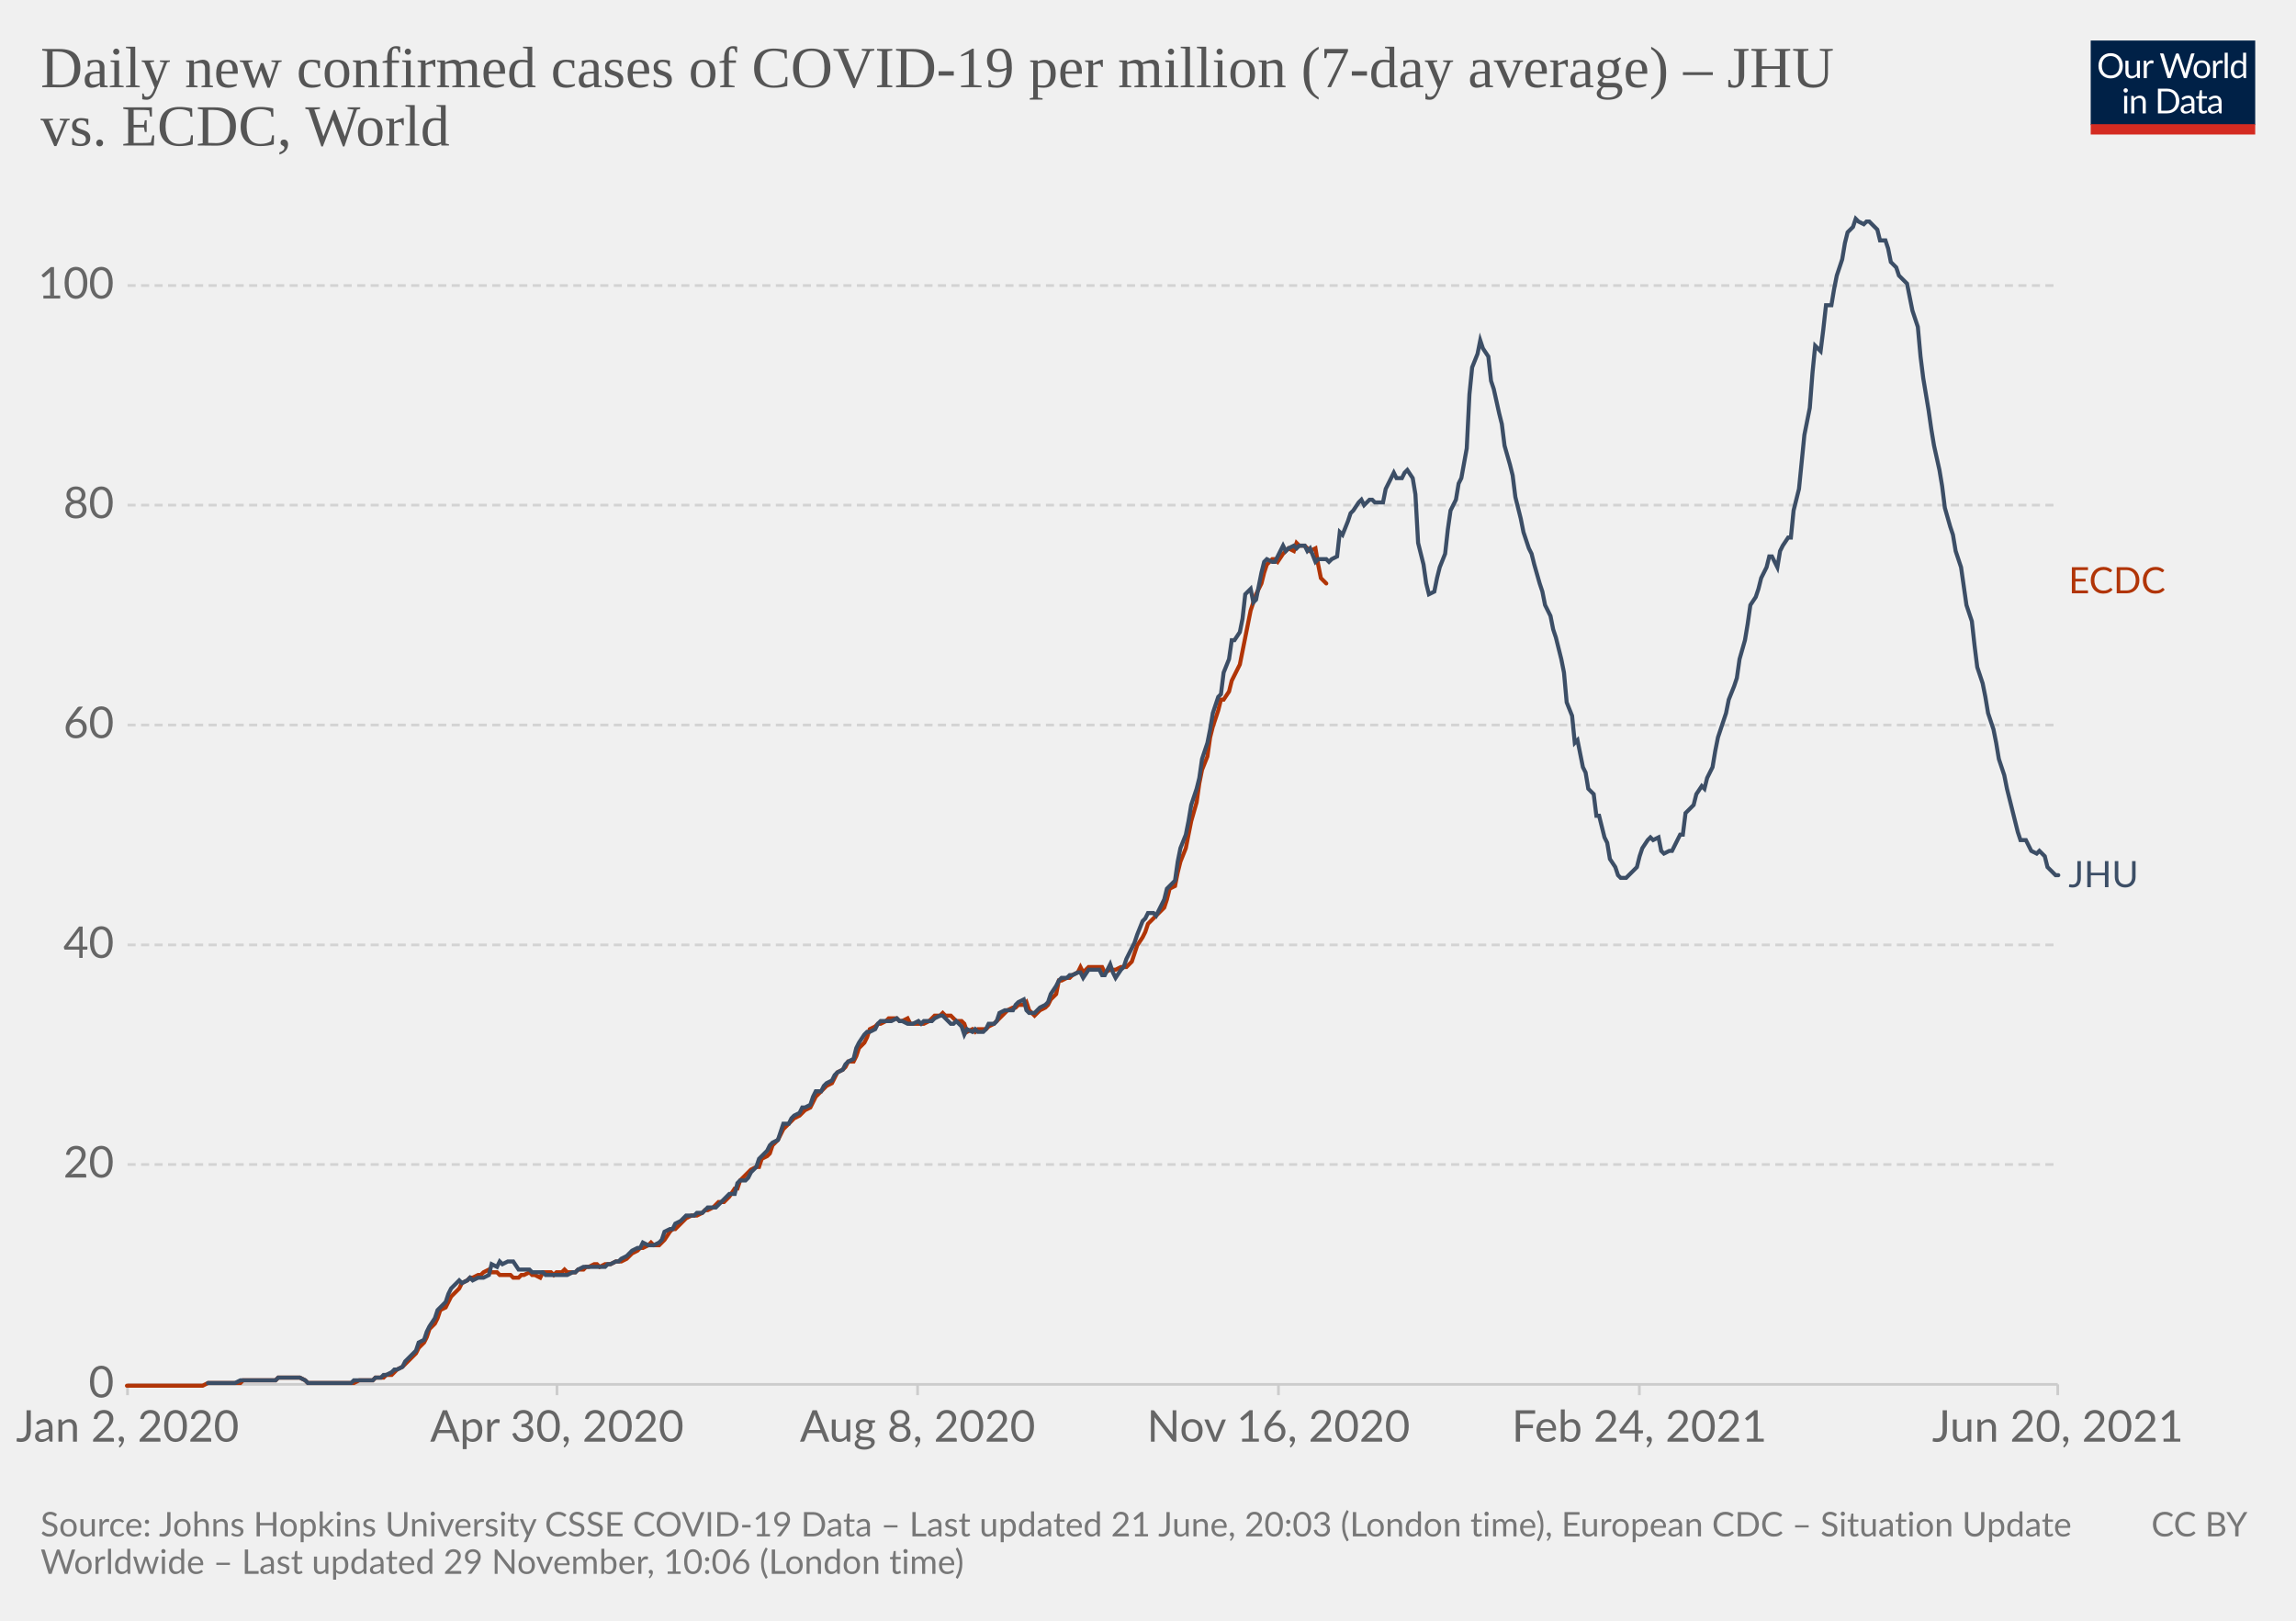
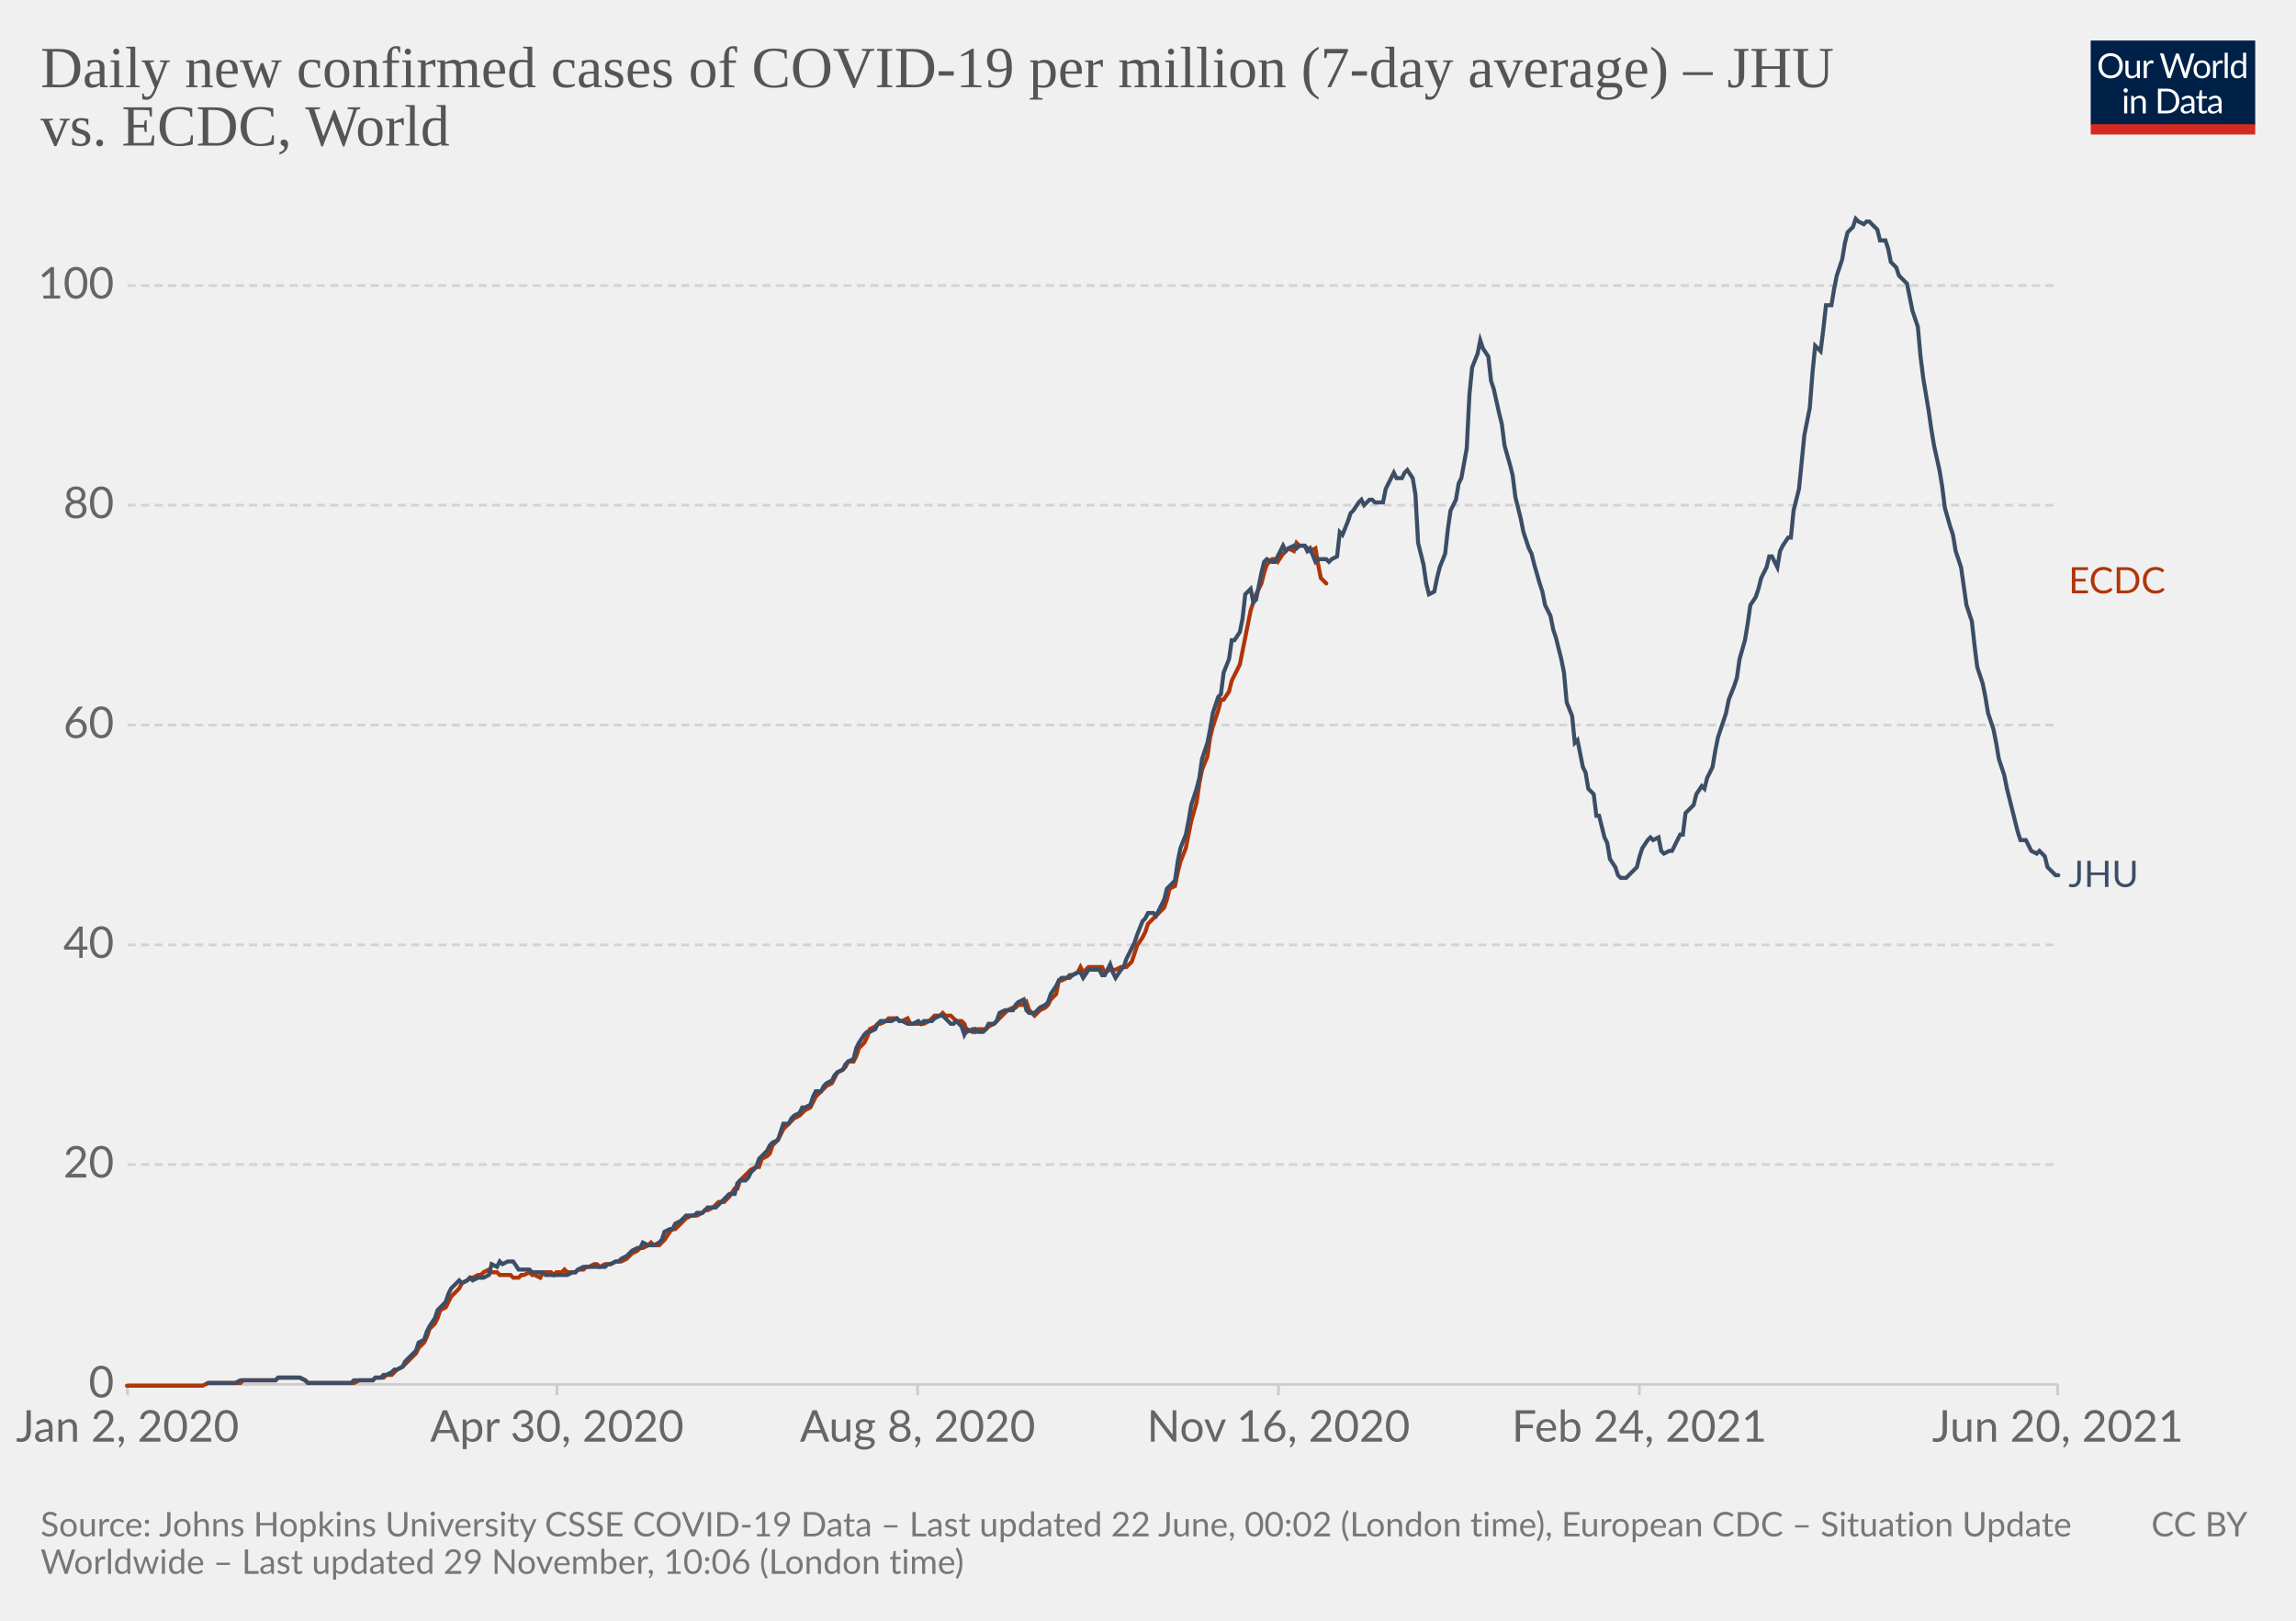
<svg xmlns="http://www.w3.org/2000/svg" version="1.1" style="background-color:#fff;-webkit-font-smoothing:antialiased" width="850" height="600" viewBox="0 0 850 600" font-family="Lato,'Helvetica Neue',Helvetica,Arial,sans-serif" font-size="18" text-rendering="optimizeLegibility">
  <g class="HeaderView">
    <g transform="matrix(.29 0 0 .29 774 15)">
      <svg className="owidLog" width="210" height="120" viewBox="0 0 210 120" fill="none">
        <g clip-path="url(#clip0)">
          <path d="M0 0h210v107.89H0V0z" fill="#002147" />
          <path d="M40.98 32.25c0 2.36-.38 4.53-1.12 6.51a14.26 14.26 0 01-8.1 8.4c-1.9.78-4.02 1.17-6.34 1.17a16.6 16.6 0 01-6.33-1.17 14.31 14.31 0 01-8.08-8.4 18.29 18.29 0 01-1.12-6.51c0-2.36.38-4.53 1.12-6.5.75-1.97 1.8-3.67 3.17-5.1a14.32 14.32 0 014.9-3.34c1.92-.8 4.03-1.19 6.34-1.19 2.32 0 4.43.4 6.34 1.19 1.92.8 3.56 1.9 4.93 3.34a14.87 14.87 0 013.17 5.1 18.1 18.1 0 011.12 6.5zm-4.38 0c0-1.94-.26-3.68-.8-5.22a10.91 10.91 0 00-2.24-3.89 9.68 9.68 0 00-3.52-2.46 11.95 11.95 0 00-4.62-.86c-1.68 0-3.21.28-4.6.86a9.88 9.88 0 00-3.54 2.46 10.91 10.91 0 00-2.24 3.9c-.53 1.53-.8 3.27-.8 5.2 0 1.94.27 3.68.8 5.22a11.17 11.17 0 002.24 3.9 10.01 10.01 0 003.55 2.44c1.38.56 2.9.83 4.6.83s3.24-.27 4.61-.83a9.8 9.8 0 003.52-2.44 11.17 11.17 0 002.25-3.9c.53-1.54.8-3.28.8-5.21zm26.22-6.54V48H60.5c-.56 0-.9-.27-1.05-.81l-.31-2.4a12.45 12.45 0 01-3.26 2.6c-1.2.64-2.58.96-4.13.96-1.22 0-2.3-.2-3.24-.6a6.52 6.52 0 01-2.33-1.7 7.37 7.37 0 01-1.43-2.67c-.3-1.04-.46-2.2-.46-3.45V25.7h3.91v14.22c0 1.68.38 2.99 1.15 3.91.77.93 1.96 1.39 3.54 1.39 1.16 0 2.24-.27 3.23-.82a10.42 10.42 0 002.8-2.28V25.7h3.91zm8.61 4.47a9.94 9.94 0 012.6-3.56 5.64 5.64 0 013.76-1.3c.47 0 .92.05 1.34.15.44.1.83.27 1.17.49l-.3 2.92c-.09.37-.3.55-.66.55-.2 0-.5-.04-.9-.13a6.21 6.21 0 00-3.24.18 4.23 4.23 0 00-1.47.92c-.42.4-.81.9-1.17 1.5-.33.58-.64 1.26-.92 2.02V48H67.7V25.71h2.25c.42 0 .72.08.88.25.16.16.27.44.33.83l.26 3.39zm61.16-13.7L122.75 48h-3.82l-7.99-24.05a21.95 21.95 0 01-.42-1.58 38.36 38.36 0 01-.44 1.58L102.05 48h-3.83L88.4 16.47h3.54c.38 0 .7.1.95.29.26.2.43.43.5.73l6.52 21.9.28 1.28.29 1.46.3-1.46.38-1.27 7.41-21.91c.1-.25.26-.48.51-.69.27-.22.58-.33.95-.33h1.23c.38 0 .69.1.92.29a1.77 1.77 0 01.53.73l7.4 21.9a28.4 28.4 0 01.68 2.62 29.52 29.52 0 01.52-2.61l6.54-21.91a1.31 1.31 0 01.48-.7c.27-.21.58-.32.95-.32h3.32zm9.35 8.88c1.63 0 3.1.27 4.4.82a9.43 9.43 0 015.46 5.94c.5 1.4.74 2.98.74 4.73 0 1.76-.25 3.34-.74 4.75a9.43 9.43 0 01-5.46 5.92c-1.3.52-2.77.79-4.4.79-1.64 0-3.12-.27-4.44-.8a9.42 9.42 0 01-3.35-2.3c-.92-1-1.63-2.2-2.13-3.61-.49-1.41-.73-3-.73-4.75s.24-3.33.73-4.73c.5-1.43 1.2-2.64 2.13-3.63a9.4 9.4 0 013.35-2.31c1.32-.55 2.8-.82 4.44-.82zm0 19.89c2.2 0 3.84-.73 4.93-2.2 1.08-1.48 1.63-3.54 1.63-6.18 0-2.66-.55-4.72-1.63-6.2-1.09-1.49-2.73-2.23-4.93-2.23-1.12 0-2.09.2-2.93.57a5.71 5.71 0 00-2.06 1.65 7.5 7.5 0 00-1.24 2.67c-.26 1.04-.4 2.22-.4 3.54 0 2.64.55 4.7 1.64 6.18 1.1 1.47 2.76 2.2 4.99 2.2zm17.97-15.07a9.94 9.94 0 012.6-3.56 5.64 5.64 0 013.76-1.3c.47 0 .91.05 1.34.15.44.1.83.27 1.16.49l-.28 2.92c-.09.37-.31.55-.66.55-.2 0-.5-.04-.9-.13a6.2 6.2 0 00-3.24.18 4.23 4.23 0 00-1.47.92c-.43.4-.82.9-1.17 1.5a13.1 13.1 0 00-.92 2.02V48h-3.94V25.71h2.24c.43 0 .72.08.88.25.17.16.28.44.33.83l.27 3.39zm15.04-14.59V48h-3.92V15.6h3.92zm19.55 15.43a6.22 6.22 0 00-2.38-2.05 6.7 6.7 0 00-2.86-.6c-2.07 0-3.66.75-4.77 2.23-1.12 1.48-1.68 3.6-1.68 6.33 0 1.46.13 2.7.38 3.74a7.29 7.29 0 001.1 2.56 4.35 4.35 0 001.78 1.45c.7.3 1.5.46 2.4.46 1.29 0 2.41-.3 3.36-.88a9.6 9.6 0 002.67-2.49V31.02zm3.91-15.43V48h-2.33c-.56 0-.9-.27-1.06-.81l-.35-2.71a12.13 12.13 0 01-3.25 2.77 8.28 8.28 0 01-4.23 1.06 7.31 7.31 0 01-6.14-2.9c-.73-.96-1.3-2.15-1.69-3.57a18.35 18.35 0 01.07-9.48 11.29 11.29 0 011.89-3.7 8.7 8.7 0 017.06-3.34 7.96 7.96 0 016.12 2.62V15.59h3.91zM46.61 70.71V93H42.7V70.71h3.91zm.84-7c0 .39-.08.75-.24 1.09a2.81 2.81 0 01-1.52 1.47 2.67 2.67 0 01-2.16 0 2.9 2.9 0 01-1.45-1.47 2.67 2.67 0 010-2.16c.15-.35.35-.65.6-.9.25-.27.53-.47.85-.62a2.67 2.67 0 012.16 0c.35.15.65.35.9.62.27.25.47.55.62.9.16.34.24.7.24 1.08zm7.97 10.24c.49-.54 1-1.04 1.54-1.48a9.85 9.85 0 013.66-1.84 8.96 8.96 0 015.43.35c.94.4 1.72.97 2.33 1.71a7.36 7.36 0 011.43 2.67c.32 1.04.49 2.19.49 3.45V93h-3.94V78.81c0-1.69-.4-3-1.17-3.92-.76-.93-1.93-1.4-3.5-1.4a6.6 6.6 0 00-3.25.83c-1 .56-1.92 1.31-2.77 2.27V93h-3.94V70.71h2.35c.56 0 .9.28 1.04.82l.3 2.42zm57.7 3.3c0 2.36-.37 4.5-1.11 6.44a14.3 14.3 0 01-3.17 4.98 14.1 14.1 0 01-4.93 3.2c-1.9.76-4.02 1.13-6.33 1.13H85.8V61.47h11.77c2.31 0 4.42.39 6.33 1.15a13.8 13.8 0 018.1 8.18 17.75 17.75 0 011.12 6.45zm-4.37 0c0-1.94-.26-3.67-.8-5.2a10.94 10.94 0 00-2.23-3.87 9.57 9.57 0 00-3.53-2.42 12.23 12.23 0 00-4.61-.83h-7.5v24.62h7.5c1.7 0 3.24-.28 4.61-.84a9.7 9.7 0 003.53-2.4 10.94 10.94 0 002.24-3.87c.53-1.53.8-3.26.8-5.2zm19.8 5.72c-1.8.06-3.34.2-4.62.44-1.26.22-2.3.51-3.1.88-.8.36-1.37.8-1.74 1.3-.35.5-.53 1.05-.53 1.67 0 .58.1 1.1.3 1.52a3 3 0 00.76 1.05c.34.27.73.46 1.17.6a6.13 6.13 0 001.45.17 7.28 7.28 0 003.5-.81 11.95 11.95 0 002.82-2.2v-4.62zm-12.65-9.11a12.73 12.73 0 013.98-2.66c1.43-.59 3-.88 4.73-.88 1.25 0 2.36.2 3.33.61a6.81 6.81 0 013.94 4.38c.33 1.04.5 2.19.5 3.43V93h-1.74a1.8 1.8 0 01-.88-.18c-.2-.13-.36-.38-.48-.74l-.44-2.12-1.72 1.46a9.48 9.48 0 01-3.74 1.7c-.69.15-1.46.23-2.3.23-.87 0-1.69-.12-2.45-.35a5.34 5.34 0 01-3.34-2.93 6.64 6.64 0 01-.49-2.64c0-.88.25-1.72.73-2.53a6.33 6.33 0 012.35-2.17c1.09-.63 2.5-1.15 4.25-1.54 1.75-.41 3.89-.65 6.42-.7v-1.75c0-1.73-.37-3.03-1.12-3.91-.75-.9-1.84-1.34-3.28-1.34-.97 0-1.78.12-2.44.37-.64.23-1.2.5-1.7.81l-1.23.82c-.33.23-.67.35-1 .35-.27 0-.5-.07-.69-.2a2.1 2.1 0 01-.48-.53l-.7-1.25zm27.67 19.5c-1.76 0-3.12-.5-4.07-1.48-.94-.98-1.41-2.4-1.41-4.25V74h-2.68a.9.9 0 01-.6-.2c-.16-.14-.24-.36-.24-.66v-1.56l3.65-.46.9-6.89a.9.9 0 01.29-.52.88.88 0 01.62-.22H142v7.67h6.44V74H142v13.38c0 .94.22 1.63.68 2.09.45.45 1.04.68 1.76.68a3.21 3.21 0 001.85-.53l.55-.35c.16-.12.3-.18.41-.18.2 0 .4.13.55.38l1.15 1.87a7.45 7.45 0 01-2.44 1.5 8.53 8.53 0 01-2.95.52zm19.68-10.4c-1.8.07-3.34.21-4.62.45-1.26.22-2.3.51-3.1.88-.8.36-1.37.8-1.74 1.3-.35.5-.53 1.05-.53 1.67 0 .58.1 1.1.3 1.52a2.9 2.9 0 00.76 1.05c.34.27.73.46 1.17.6a6.13 6.13 0 001.45.17 7.3 7.3 0 003.5-.81 12.04 12.04 0 002.82-2.2v-4.62zm-12.65-9.1a12.72 12.72 0 013.99-2.66c1.42-.59 3-.88 4.72-.88 1.25 0 2.36.2 3.33.61a6.81 6.81 0 013.94 4.38c.33 1.04.5 2.19.5 3.43V93h-1.74a1.8 1.8 0 01-.88-.18c-.2-.13-.36-.38-.48-.74l-.44-2.12-1.72 1.46a9.48 9.48 0 01-3.74 1.7c-.69.15-1.46.23-2.3.23-.87 0-1.69-.12-2.45-.35a5.33 5.33 0 01-3.34-2.93 6.62 6.62 0 01-.49-2.64c0-.88.25-1.72.73-2.53a6.33 6.33 0 012.35-2.17c1.09-.63 2.5-1.15 4.25-1.54a31.2 31.2 0 016.42-.7v-1.75c0-1.73-.37-3.03-1.12-3.91-.75-.9-1.84-1.34-3.28-1.34-.97 0-1.78.12-2.44.37-.64.23-1.2.5-1.7.81l-1.22.82c-.34.23-.68.35-1.02.35-.26 0-.49-.07-.68-.2a1.88 1.88 0 01-.48-.53l-.7-1.25zM40.98 32.25c0 2.36-.38 4.53-1.12 6.51a14.26 14.26 0 01-8.1 8.4c-1.9.78-4.02 1.17-6.34 1.17a16.6 16.6 0 01-6.33-1.17 14.31 14.31 0 01-8.08-8.4 18.29 18.29 0 01-1.12-6.51c0-2.36.38-4.53 1.12-6.5.75-1.97 1.8-3.67 3.17-5.1a14.32 14.32 0 014.9-3.34c1.92-.8 4.03-1.19 6.34-1.19 2.32 0 4.43.4 6.34 1.19 1.92.8 3.56 1.9 4.93 3.34a14.87 14.87 0 013.17 5.1 18.1 18.1 0 011.12 6.5zm-4.38 0c0-1.94-.26-3.68-.8-5.22a10.91 10.91 0 00-2.24-3.89 9.68 9.68 0 00-3.52-2.46 11.95 11.95 0 00-4.62-.86c-1.68 0-3.21.28-4.6.86a9.88 9.88 0 00-3.54 2.46 10.91 10.91 0 00-2.24 3.9c-.53 1.53-.8 3.27-.8 5.2 0 1.94.27 3.68.8 5.22a11.17 11.17 0 002.24 3.9 10.01 10.01 0 003.55 2.44c1.38.56 2.9.83 4.6.83s3.24-.27 4.61-.83a9.8 9.8 0 003.52-2.44 11.17 11.17 0 002.25-3.9c.53-1.54.8-3.28.8-5.21zm26.22-6.54V48H60.5c-.56 0-.9-.27-1.05-.81l-.31-2.4a12.45 12.45 0 01-3.26 2.6c-1.2.64-2.58.96-4.13.96-1.22 0-2.3-.2-3.24-.6a6.52 6.52 0 01-2.33-1.7 7.37 7.37 0 01-1.43-2.67c-.3-1.04-.46-2.2-.46-3.45V25.7h3.91v14.22c0 1.68.38 2.99 1.15 3.91.77.93 1.96 1.39 3.54 1.39 1.16 0 2.24-.27 3.23-.82a10.42 10.42 0 002.8-2.28V25.7h3.91zm8.61 4.47a9.94 9.94 0 012.6-3.56 5.64 5.64 0 013.76-1.3c.47 0 .92.05 1.34.15.44.1.83.27 1.17.49l-.3 2.92c-.09.37-.3.55-.66.55-.2 0-.5-.04-.9-.13a6.21 6.21 0 00-3.24.18 4.23 4.23 0 00-1.47.92c-.42.4-.81.9-1.17 1.5-.33.58-.64 1.26-.92 2.02V48H67.7V25.71h2.25c.42 0 .72.08.88.25.16.16.27.44.33.83l.26 3.39zm61.16-13.7L122.75 48h-3.82l-7.99-24.05a21.95 21.95 0 01-.42-1.58 38.36 38.36 0 01-.44 1.58L102.05 48h-3.83L88.4 16.47h3.54c.38 0 .7.1.95.29.26.2.43.43.5.73l6.52 21.9.28 1.28.29 1.46.3-1.46.38-1.27 7.41-21.91c.1-.25.26-.48.51-.69.27-.22.58-.33.95-.33h1.23c.38 0 .69.1.92.29a1.77 1.77 0 01.53.73l7.4 21.9a28.4 28.4 0 01.68 2.62 29.52 29.52 0 01.52-2.61l6.54-21.91a1.31 1.31 0 01.48-.7c.27-.21.58-.32.95-.32h3.32zm9.35 8.88c1.63 0 3.1.27 4.4.82a9.43 9.43 0 015.46 5.94c.5 1.4.74 2.98.74 4.73 0 1.76-.25 3.34-.74 4.75a9.43 9.43 0 01-5.46 5.92c-1.3.52-2.77.79-4.4.79-1.64 0-3.12-.27-4.44-.8a9.42 9.42 0 01-3.35-2.3c-.92-1-1.63-2.2-2.13-3.61-.49-1.41-.73-3-.73-4.75s.24-3.33.73-4.73c.5-1.43 1.2-2.64 2.13-3.63a9.4 9.4 0 013.35-2.31c1.32-.55 2.8-.82 4.44-.82zm0 19.89c2.2 0 3.84-.73 4.93-2.2 1.08-1.48 1.63-3.54 1.63-6.18 0-2.66-.55-4.72-1.63-6.2-1.09-1.49-2.73-2.23-4.93-2.23-1.12 0-2.09.2-2.93.57a5.71 5.71 0 00-2.06 1.65 7.5 7.5 0 00-1.24 2.67c-.26 1.04-.4 2.22-.4 3.54 0 2.64.55 4.7 1.64 6.18 1.1 1.47 2.76 2.2 4.99 2.2zm17.97-15.07a9.94 9.94 0 012.6-3.56 5.64 5.64 0 013.76-1.3c.47 0 .91.05 1.34.15.44.1.83.27 1.16.49l-.28 2.92c-.09.37-.31.55-.66.55-.2 0-.5-.04-.9-.13a6.2 6.2 0 00-3.24.18 4.23 4.23 0 00-1.47.92c-.43.4-.82.9-1.17 1.5a13.1 13.1 0 00-.92 2.02V48h-3.94V25.71h2.24c.43 0 .72.08.88.25.17.16.28.44.33.83l.27 3.39zm15.04-14.59V48h-3.92V15.6h3.92zm19.55 15.43a6.22 6.22 0 00-2.38-2.05 6.7 6.7 0 00-2.86-.6c-2.07 0-3.66.75-4.77 2.23-1.12 1.48-1.68 3.6-1.68 6.33 0 1.46.13 2.7.38 3.74a7.29 7.29 0 001.1 2.56 4.35 4.35 0 001.78 1.45c.7.3 1.5.46 2.4.46 1.29 0 2.41-.3 3.36-.88a9.6 9.6 0 002.67-2.49V31.02zm3.91-15.43V48h-2.33c-.56 0-.9-.27-1.06-.81l-.35-2.71a12.13 12.13 0 01-3.25 2.77 8.28 8.28 0 01-4.23 1.06 7.31 7.31 0 01-6.14-2.9c-.73-.96-1.3-2.15-1.69-3.57a18.35 18.35 0 01.07-9.48 11.29 11.29 0 011.89-3.7 8.7 8.7 0 017.06-3.34 7.96 7.96 0 016.12 2.62V15.59h3.91zM46.61 70.71V93H42.7V70.71h3.91zm.84-7c0 .39-.08.75-.24 1.09a2.81 2.81 0 01-1.52 1.47 2.67 2.67 0 01-2.16 0 2.9 2.9 0 01-1.45-1.47 2.67 2.67 0 010-2.16c.15-.35.35-.65.6-.9.25-.27.53-.47.85-.62a2.67 2.67 0 012.16 0c.35.15.65.35.9.62.27.25.47.55.62.9.16.34.24.7.24 1.08zm7.97 10.24c.49-.54 1-1.04 1.54-1.48a9.85 9.85 0 013.66-1.84 8.96 8.96 0 015.43.35c.94.4 1.72.97 2.33 1.71a7.36 7.36 0 011.43 2.67c.32 1.04.49 2.19.49 3.45V93h-3.94V78.81c0-1.69-.4-3-1.17-3.92-.76-.93-1.93-1.4-3.5-1.4a6.6 6.6 0 00-3.25.83c-1 .56-1.92 1.31-2.77 2.27V93h-3.94V70.71h2.35c.56 0 .9.28 1.04.82l.3 2.42zm57.7 3.3c0 2.36-.37 4.5-1.11 6.44a14.3 14.3 0 01-3.17 4.98 14.1 14.1 0 01-4.93 3.2c-1.9.76-4.02 1.13-6.33 1.13H85.8V61.47h11.77c2.31 0 4.42.39 6.33 1.15a13.8 13.8 0 018.1 8.18 17.75 17.75 0 011.12 6.45zm-4.37 0c0-1.94-.26-3.67-.8-5.2a10.94 10.94 0 00-2.23-3.87 9.57 9.57 0 00-3.53-2.42 12.23 12.23 0 00-4.61-.83h-7.5v24.62h7.5c1.7 0 3.24-.28 4.61-.84a9.7 9.7 0 003.53-2.4 10.94 10.94 0 002.24-3.87c.53-1.53.8-3.26.8-5.2zm19.8 5.72c-1.8.06-3.34.2-4.62.44-1.26.22-2.3.51-3.1.88-.8.36-1.37.8-1.74 1.3-.35.5-.53 1.05-.53 1.67 0 .58.1 1.1.3 1.52a3 3 0 00.76 1.05c.34.27.73.46 1.17.6a6.13 6.13 0 001.45.17 7.28 7.28 0 003.5-.81 11.95 11.95 0 002.82-2.2v-4.62zm-12.65-9.11a12.73 12.73 0 013.98-2.66c1.43-.59 3-.88 4.73-.88 1.25 0 2.36.2 3.33.61a6.81 6.81 0 013.94 4.38c.33 1.04.5 2.19.5 3.43V93h-1.74a1.8 1.8 0 01-.88-.18c-.2-.13-.36-.38-.48-.74l-.44-2.12-1.72 1.46a9.48 9.48 0 01-3.74 1.7c-.69.15-1.46.23-2.3.23-.87 0-1.69-.12-2.45-.35a5.34 5.34 0 01-3.34-2.93 6.64 6.64 0 01-.49-2.64c0-.88.25-1.72.73-2.53a6.33 6.33 0 012.35-2.17c1.09-.63 2.5-1.15 4.25-1.54 1.75-.41 3.89-.65 6.42-.7v-1.75c0-1.73-.37-3.03-1.12-3.91-.75-.9-1.84-1.34-3.28-1.34-.97 0-1.78.12-2.44.37-.64.23-1.2.5-1.7.81l-1.23.82c-.33.23-.67.35-1 .35-.27 0-.5-.07-.69-.2a2.1 2.1 0 01-.48-.53l-.7-1.25zm27.67 19.5c-1.76 0-3.12-.5-4.07-1.48-.94-.98-1.41-2.4-1.41-4.25V74h-2.68a.9.9 0 01-.6-.2c-.16-.14-.24-.36-.24-.66v-1.56l3.65-.46.9-6.89a.9.9 0 01.29-.52.88.88 0 01.62-.22H142v7.67h6.44V74H142v13.38c0 .94.22 1.63.68 2.09.45.45 1.04.68 1.76.68a3.21 3.21 0 001.85-.53l.55-.35c.16-.12.3-.18.41-.18.2 0 .4.13.55.38l1.15 1.87a7.45 7.45 0 01-2.44 1.5 8.53 8.53 0 01-2.95.52zm19.68-10.4c-1.8.07-3.34.21-4.62.45-1.26.22-2.3.51-3.1.88-.8.36-1.37.8-1.74 1.3-.35.5-.53 1.05-.53 1.67 0 .58.1 1.1.3 1.52a2.9 2.9 0 00.76 1.05c.34.27.73.46 1.17.6a6.13 6.13 0 001.45.17 7.3 7.3 0 003.5-.81 12.04 12.04 0 002.82-2.2v-4.62zm-12.65-9.1a12.72 12.72 0 013.99-2.66c1.42-.59 3-.88 4.72-.88 1.25 0 2.36.2 3.33.61a6.81 6.81 0 013.94 4.38c.33 1.04.5 2.19.5 3.43V93h-1.74a1.8 1.8 0 01-.88-.18c-.2-.13-.36-.38-.48-.74l-.44-2.12-1.72 1.46a9.48 9.48 0 01-3.74 1.7c-.69.15-1.46.23-2.3.23-.87 0-1.69-.12-2.45-.35a5.33 5.33 0 01-3.34-2.93 6.62 6.62 0 01-.49-2.64c0-.88.25-1.72.73-2.53a6.33 6.33 0 012.35-2.17c1.09-.63 2.5-1.15 4.25-1.54a31.2 31.2 0 016.42-.7v-1.75c0-1.73-.37-3.03-1.12-3.91-.75-.9-1.84-1.34-3.28-1.34-.97 0-1.78.12-2.44.37-.64.23-1.2.5-1.7.81l-1.22.82c-.34.23-.68.35-1.02.35-.26 0-.49-.07-.68-.2a1.88 1.88 0 01-.48-.53l-.7-1.25zM40.98 32.25c0 2.36-.38 4.53-1.12 6.51a14.26 14.26 0 01-8.1 8.4c-1.9.78-4.02 1.17-6.34 1.17a16.6 16.6 0 01-6.33-1.17 14.31 14.31 0 01-8.08-8.4 18.29 18.29 0 01-1.12-6.51c0-2.36.38-4.53 1.12-6.5.75-1.97 1.8-3.67 3.17-5.1a14.32 14.32 0 014.9-3.34c1.92-.8 4.03-1.19 6.34-1.19 2.32 0 4.43.4 6.34 1.19 1.92.8 3.56 1.9 4.93 3.34a14.87 14.87 0 013.17 5.1 18.1 18.1 0 011.12 6.5zm-4.38 0c0-1.94-.26-3.68-.8-5.22a10.91 10.91 0 00-2.24-3.89 9.68 9.68 0 00-3.52-2.46 11.95 11.95 0 00-4.62-.86c-1.68 0-3.21.28-4.6.86a9.88 9.88 0 00-3.54 2.46 10.91 10.91 0 00-2.24 3.9c-.53 1.53-.8 3.27-.8 5.2 0 1.94.27 3.68.8 5.22a11.17 11.17 0 002.24 3.9 10.01 10.01 0 003.55 2.44c1.38.56 2.9.83 4.6.83s3.24-.27 4.61-.83a9.8 9.8 0 003.52-2.44 11.17 11.17 0 002.25-3.9c.53-1.54.8-3.28.8-5.21zm26.22-6.54V48H60.5c-.56 0-.9-.27-1.05-.81l-.31-2.4a12.45 12.45 0 01-3.26 2.6c-1.2.64-2.58.96-4.13.96-1.22 0-2.3-.2-3.24-.6a6.52 6.52 0 01-2.33-1.7 7.37 7.37 0 01-1.43-2.67c-.3-1.04-.46-2.2-.46-3.45V25.7h3.91v14.22c0 1.68.38 2.99 1.15 3.91.77.93 1.96 1.39 3.54 1.39 1.16 0 2.24-.27 3.23-.82a10.42 10.42 0 002.8-2.28V25.7h3.91zm8.61 4.47a9.94 9.94 0 012.6-3.56 5.64 5.64 0 013.76-1.3c.47 0 .92.05 1.34.15.44.1.83.27 1.17.49l-.3 2.92c-.09.37-.3.55-.66.55-.2 0-.5-.04-.9-.13a6.21 6.21 0 00-3.24.18 4.23 4.23 0 00-1.47.92c-.42.4-.81.9-1.17 1.5-.33.58-.64 1.26-.92 2.02V48H67.7V25.71h2.25c.42 0 .72.08.88.25.16.16.27.44.33.83l.26 3.39zm61.16-13.7L122.75 48h-3.82l-7.99-24.05a21.95 21.95 0 01-.42-1.58 38.36 38.36 0 01-.44 1.58L102.05 48h-3.83L88.4 16.47h3.54c.38 0 .7.1.95.29.26.2.43.43.5.73l6.52 21.9.28 1.28.29 1.46.3-1.46.38-1.27 7.41-21.91c.1-.25.26-.48.51-.69.27-.22.58-.33.95-.33h1.23c.38 0 .69.1.92.29a1.77 1.77 0 01.53.73l7.4 21.9a28.4 28.4 0 01.68 2.62 29.52 29.52 0 01.52-2.61l6.54-21.91a1.31 1.31 0 01.48-.7c.27-.21.58-.32.95-.32h3.32zm9.35 8.88c1.63 0 3.1.27 4.4.82a9.43 9.43 0 015.46 5.94c.5 1.4.74 2.98.74 4.73 0 1.76-.25 3.34-.74 4.75a9.43 9.43 0 01-5.46 5.92c-1.3.52-2.77.79-4.4.79-1.64 0-3.12-.27-4.44-.8a9.42 9.42 0 01-3.35-2.3c-.92-1-1.63-2.2-2.13-3.61-.49-1.41-.73-3-.73-4.75s.24-3.33.73-4.73c.5-1.43 1.2-2.64 2.13-3.63a9.4 9.4 0 013.35-2.31c1.32-.55 2.8-.82 4.44-.82zm0 19.89c2.2 0 3.84-.73 4.93-2.2 1.08-1.48 1.63-3.54 1.63-6.18 0-2.66-.55-4.72-1.63-6.2-1.09-1.49-2.73-2.23-4.93-2.23-1.12 0-2.09.2-2.93.57a5.71 5.71 0 00-2.06 1.65 7.5 7.5 0 00-1.24 2.67c-.26 1.04-.4 2.22-.4 3.54 0 2.64.55 4.7 1.64 6.18 1.1 1.47 2.76 2.2 4.99 2.2zm17.97-15.07a9.94 9.94 0 012.6-3.56 5.64 5.64 0 013.76-1.3c.47 0 .91.05 1.34.15.44.1.83.27 1.16.49l-.28 2.92c-.09.37-.31.55-.66.55-.2 0-.5-.04-.9-.13a6.2 6.2 0 00-3.24.18 4.23 4.23 0 00-1.47.92c-.43.4-.82.9-1.17 1.5a13.1 13.1 0 00-.92 2.02V48h-3.94V25.71h2.24c.43 0 .72.08.88.25.17.16.28.44.33.83l.27 3.39zm15.04-14.59V48h-3.92V15.6h3.92zm19.55 15.43a6.22 6.22 0 00-2.38-2.05 6.7 6.7 0 00-2.86-.6c-2.07 0-3.66.75-4.77 2.23-1.12 1.48-1.68 3.6-1.68 6.33 0 1.46.13 2.7.38 3.74a7.29 7.29 0 001.1 2.56 4.35 4.35 0 001.78 1.45c.7.3 1.5.46 2.4.46 1.29 0 2.41-.3 3.36-.88a9.6 9.6 0 002.67-2.49V31.02zm3.91-15.43V48h-2.33c-.56 0-.9-.27-1.06-.81l-.35-2.71a12.13 12.13 0 01-3.25 2.77 8.28 8.28 0 01-4.23 1.06 7.31 7.31 0 01-6.14-2.9c-.73-.96-1.3-2.15-1.69-3.57a18.35 18.35 0 01.07-9.48 11.29 11.29 0 011.89-3.7 8.7 8.7 0 017.06-3.34 7.96 7.96 0 016.12 2.62V15.59h3.91zM46.61 70.71V93H42.7V70.71h3.91zm.84-7c0 .39-.08.75-.24 1.09a2.81 2.81 0 01-1.52 1.47 2.67 2.67 0 01-2.16 0 2.9 2.9 0 01-1.45-1.47 2.67 2.67 0 010-2.16c.15-.35.35-.65.6-.9.25-.27.53-.47.85-.62a2.67 2.67 0 012.16 0c.35.15.65.35.9.62.27.25.47.55.62.9.16.34.24.7.24 1.08zm7.97 10.24c.49-.54 1-1.04 1.54-1.48a9.85 9.85 0 013.66-1.84 8.96 8.96 0 015.43.35c.94.4 1.72.97 2.33 1.71a7.36 7.36 0 011.43 2.67c.32 1.04.49 2.19.49 3.45V93h-3.94V78.81c0-1.69-.4-3-1.17-3.92-.76-.93-1.93-1.4-3.5-1.4a6.6 6.6 0 00-3.25.83c-1 .56-1.92 1.31-2.77 2.27V93h-3.94V70.71h2.35c.56 0 .9.28 1.04.82l.3 2.42zm57.7 3.3c0 2.36-.37 4.5-1.11 6.44a14.3 14.3 0 01-3.17 4.98 14.1 14.1 0 01-4.93 3.2c-1.9.76-4.02 1.13-6.33 1.13H85.8V61.47h11.77c2.31 0 4.42.39 6.33 1.15a13.8 13.8 0 018.1 8.18 17.75 17.75 0 011.12 6.45zm-4.37 0c0-1.94-.26-3.67-.8-5.2a10.94 10.94 0 00-2.23-3.87 9.57 9.57 0 00-3.53-2.42 12.23 12.23 0 00-4.61-.83h-7.5v24.62h7.5c1.7 0 3.24-.28 4.61-.84a9.7 9.7 0 003.53-2.4 10.94 10.94 0 002.24-3.87c.53-1.53.8-3.26.8-5.2zm19.8 5.72c-1.8.06-3.34.2-4.62.44-1.26.22-2.3.51-3.1.88-.8.36-1.37.8-1.74 1.3-.35.5-.53 1.05-.53 1.67 0 .58.1 1.1.3 1.52a3 3 0 00.76 1.05c.34.27.73.46 1.17.6a6.13 6.13 0 001.45.17 7.28 7.28 0 003.5-.81 11.95 11.95 0 002.82-2.2v-4.62zm-12.65-9.11a12.73 12.73 0 013.98-2.66c1.43-.59 3-.88 4.73-.88 1.25 0 2.36.2 3.33.61a6.81 6.81 0 013.94 4.38c.33 1.04.5 2.19.5 3.43V93h-1.74a1.8 1.8 0 01-.88-.18c-.2-.13-.36-.38-.48-.74l-.44-2.12-1.72 1.46a9.48 9.48 0 01-3.74 1.7c-.69.15-1.46.23-2.3.23-.87 0-1.69-.12-2.45-.35a5.34 5.34 0 01-3.34-2.93 6.64 6.64 0 01-.49-2.64c0-.88.25-1.72.73-2.53a6.33 6.33 0 012.35-2.17c1.09-.63 2.5-1.15 4.25-1.54 1.75-.41 3.89-.65 6.42-.7v-1.75c0-1.73-.37-3.03-1.12-3.91-.75-.9-1.84-1.34-3.28-1.34-.97 0-1.78.12-2.44.37-.64.23-1.2.5-1.7.81l-1.23.82c-.33.23-.67.35-1 .35-.27 0-.5-.07-.69-.2a2.1 2.1 0 01-.48-.53l-.7-1.25zm27.67 19.5c-1.76 0-3.12-.5-4.07-1.48-.94-.98-1.41-2.4-1.41-4.25V74h-2.68a.9.9 0 01-.6-.2c-.16-.14-.24-.36-.24-.66v-1.56l3.65-.46.9-6.89a.9.9 0 01.29-.52.88.88 0 01.62-.22H142v7.67h6.44V74H142v13.38c0 .94.22 1.63.68 2.09.45.45 1.04.68 1.76.68a3.21 3.21 0 001.85-.53l.55-.35c.16-.12.3-.18.41-.18.2 0 .4.13.55.38l1.15 1.87a7.45 7.45 0 01-2.44 1.5 8.53 8.53 0 01-2.95.52zm19.68-10.4c-1.8.07-3.34.21-4.62.45-1.26.22-2.3.51-3.1.88-.8.36-1.37.8-1.74 1.3-.35.5-.53 1.05-.53 1.67 0 .58.1 1.1.3 1.52a2.9 2.9 0 00.76 1.05c.34.27.73.46 1.17.6a6.13 6.13 0 001.45.17 7.3 7.3 0 003.5-.81 12.04 12.04 0 002.82-2.2v-4.62zm-12.65-9.1a12.72 12.72 0 013.99-2.66c1.42-.59 3-.88 4.72-.88 1.25 0 2.36.2 3.33.61a6.81 6.81 0 013.94 4.38c.33 1.04.5 2.19.5 3.43V93h-1.74a1.8 1.8 0 01-.88-.18c-.2-.13-.36-.38-.48-.74l-.44-2.12-1.72 1.46a9.48 9.48 0 01-3.74 1.7c-.69.15-1.46.23-2.3.23-.87 0-1.69-.12-2.45-.35a5.33 5.33 0 01-3.34-2.93 6.62 6.62 0 01-.49-2.64c0-.88.25-1.72.73-2.53a6.33 6.33 0 012.35-2.17c1.09-.63 2.5-1.15 4.25-1.54a31.2 31.2 0 016.42-.7v-1.75c0-1.73-.37-3.03-1.12-3.91-.75-.9-1.84-1.34-3.28-1.34-.97 0-1.78.12-2.44.37-.64.23-1.2.5-1.7.81l-1.22.82c-.34.23-.68.35-1.02.35-.26 0-.49-.07-.68-.2a1.88 1.88 0 01-.48-.53l-.7-1.25z" fill="#fff" />
          <path fill="#D42B21" d="M0 106.79h210V120H0z" />
        </g>
        <defs>
          <clipPath id="clip0">
            <path fill="#fff" d="M0 0h210v120H0z" />
          </clipPath>
        </defs>
      </svg>
    </g>
    <a href="https://ourworldindata.org/grapher/daily-covid-cases-per-million-jhu-vs-ecdc?country=~OWID_WRL" target="_blank" rel="noopener" font-family="&quot;Playfair Display&quot;,Georgia,&quot;Times New Roman&quot;,serif">
      <text font-size="21.6" x="15" y="32.3" fill="#555">
        <tspan x="15" y="32.28">Daily new confirmed cases of COVID-19 per million (7-day average) – JHU</tspan>
        <tspan x="15" y="53.88">vs. ECDC, World</tspan>
      </text>
    </a>
  </g>
  <g class="LineChart">
    <defs>
      <clipPath id="a">
        <path d="M37.22 63.2h830v905h-830z" />
      </clipPath>
    </defs>
    <g class="DualAxisView">
      <g class="HorizontalAxis">
        <path stroke="#ccc" d="M47.2 512.5v4M206.2 512.5v4M339.7 512.5v4M473.3 512.5v4M606.9 512.5v4M761.8 512.5v4" />
        <text x="47.2" y="533.7" fill="#666" text-anchor="middle" font-size="16.2">Jan 2, 2020</text>
        <text x="206.2" y="533.7" fill="#666" text-anchor="middle" font-size="16.2">Apr 30, 2020</text>
        <text x="339.7" y="533.7" fill="#666" text-anchor="middle" font-size="16.2">Aug 8, 2020</text>
        <text x="473.3" y="533.7" fill="#666" text-anchor="middle" font-size="16.2">Nov 16, 2020</text>
        <text x="606.9" y="533.7" fill="#666" text-anchor="middle" font-size="16.2">Feb 24, 2021</text>
        <text x="761.8" y="533.7" fill="#666" text-anchor="middle" font-size="16.2">Jun 20, 2021</text>
      </g>
      <g class="VerticalAxis" fill="#666" dominant-baseline="middle" text-anchor="end" font-size="16.2">
        <text x="42.22" y="512.5">0</text>
        <text x="42.22" y="431.1">20</text>
        <text x="42.22" y="349.8">40</text>
        <text x="42.22" y="268.4">60</text>
        <text x="42.22" y="187">80</text>
        <text x="42.22" y="105.7">100</text>
      </g>
      <g class="AxisGridLines horizontalLines">
        <path stroke="#ccc" d="M47.22 512.5h714.57" />
        <path stroke="#d3d3d3" stroke-dasharray="3,2" d="M47.22 431.1h714.57M47.22 349.8h714.57M47.22 268.4h714.57M47.22 187h714.57M47.22 105.7h714.57" />
      </g>
    </g>
    <g clip-path="url(#a)">
      <g class="LineLabels" cursor="default">
        <g class="legendMark">
          <text font-size="13.5" x="765.8" y="219.7" fill="#B13507">
            <tspan x="765.79" y="219.65">ECDC</tspan>
          </text>
        </g>
        <g class="legendMark">
          <text font-size="13.5" x="765.8" y="328.4" fill="#3C4E66">
-             <tspan x="765.79" y="328.45">JHU</tspan>
+             <tspan x="765.79" y="328.35">JHU</tspan>
          </text>
        </g>
      </g>
      <g class="Lines">
        <g>
          <path stroke-linecap="round" stroke="#ddd" d="M47 513h28l2-1h12l1-1h12l1-1h8l2 1 1 1h17l2-1h5l1-1h3l1-1h2l1-1 1-1 2-1 1-1 1-1 2-2 1-1 1-2 2-2 1-2 1-3 2-2 1-2 1-3 2-1 1-2 1-2 2-2 1-1 1-2 2-1 1-1h1l2-1h1l1-1 2-1 1 1h2l1 1h4l1 1h2l1-1h1l2-1 1 1h1l2 1 1-2h3l1 1 1-1h2l1-1 1 1h3l1-1h2l1-1h1l2-1h1l1 1 2-1h2l2-1h2l2-1 1-1 1-1 2-1 1-1h1l2-1 1-1 1 1h2l1-1 1-1 2-3 1-1h1l2-2 1-1 1-1 2-1h2l2-1 1-1h1l2-1 1-1 1-1h2l1-1 1-1 2-3h1l1-3 2-2 1-1 1-1 2-1h1l1-3 2-1 1-1 1-3 2-2 1-2 1-2 2-2 1-1 1-1 2-1 1-1 1-1 2-1 1-2 1-2 2-2 1-1 1-1 2-1 1-2 1-2 2-1 1-1 1-2h2l1-2 1-3 2-2 1-2 1-3 2-1 1-1h1l2-1 1-1h3l1 1h1l2-1 1 2h5l2-1 1-1 1-1h2l1-1 1 1h2l1 1 1 1h2l1 1 1 3 2-1 1 1 1-1h3l1-1 2-1 1-1 1-1 2-2 1-1 2-1h1l1-1h2l1-1 1 3 2 2 1-1 1-1 2-1 1-1 1-2 2-2 1-5h1l2-1h1l1-1 2-1 1-2 1 2 2-2h5l1 2 2-1h2l2-1h2l2-2 1-3 1-3 2-3 1-2 1-3 2-2 1-1 1-1 2-2 1-3 1-4 2-1 1-5 1-4 2-5 1-5 1-5 2-7 1-7 1-5 2-5 1-7 1-4 2-6 1-4h1l2-3 1-4 1-2 2-4 1-5 1-5 2-10 1-3 1-3 2-4 1-4 1-3 2-2h1l1 1 2-3 1-1 1-1 2 1 1-3 1 1h2l1 1 1 1 2-1 1 6 1 5 2 2" fill="none" stroke-width="1" />
        </g>
        <g>
          <path stroke-linecap="round" stroke="#ddd" d="M77 512h10l2-1h13l1-1h8l2 1 1 1h16l1-1h7l1-1h2l1-1h1l2-1 1-1h1l2-1 1-2 1-1 2-2 1-1 1-3 2-1 1-3 1-2 2-3 1-3 1-1 2-2 1-3 1-2 2-2 1-1 1 1 2-1 1-1 1 1 2-1h2l2-1 1-4 2 1 1-2 1 1 2-1h2l2 3h4l1 1h4l1 1h8l2-1h1l1-1 2-1h8l1-1h1l2-1h1l1-1 2-1 1-1 1-1 2-1h1l1-2 2 1h2l2-1 1-1 1-3 2-1h1l1-2 2-1 1-1 1-1h3l1-1h2l1-1 1-1h3l1-1 2-2 1-1 1-1h2l1-4 1-1h2l1-1 1-2 2-2 1-3 1-1 2-2 1-2 1-1 2-1 1-3 1-3h2l1-2 1-1 2-1 1-2h1l2-1 1-3 1-2h2l1-2 1-1 2-1 1-2 1-1 2-1 1-2 1-1 2-1 1-4 1-2 2-3 1-1h1l2-1 1-2 1-1h4l2-1 1 1h1l2 1h2l2-1 1 1 1-1h3l1-1 2-1h1l1 1 2 2h1l1-1 2 2 1 3 1-2 2 1 1-1 1 1h2l1-1 1-2h2l1-1 1-3 2-1h3l1-2 1-1 2-1 1 4 1 1h2l1-1 1-1 2-1 1-1 1-3 2-3 1-2 1-1h2l1-1h1l2-1h1l1 2 2-3h4l1 2h1l2-4 1 3 1 2 2-3 1-1 1-3 2-4 1-2 1-3 2-5 1-1 1-2h2l1 1 1-2 2-4 1-4 1-1 2-2 1-7 1-5 2-5 1-5 1-6 2-6 1-4 1-7 2-6 1-5 1-6 2-6 1-1 1-8 2-5 1-7h1l2-3 1-5 1-9 2-2 1 5 1-1 2-10 1-4 1-1 2 1h1l1-2 2-4 1 2 1-1 2-1 1 1 1-1h2l1 2 1-1 2 5 1-1h3l1 1 1-1 2-1 1-9 1 1 2-5 1-3 1-1 2-3 1-1 1 2 2-2h1l1 1h3l1-5 2-4 1-2 1 2h2l1-2 1-1 2 3 1 6 1 18 2 8 1 7 1 4 2-1 1-5 1-4 2-5 1-9 1-7 2-4 1-6 1-2 2-11 1-20 1-10 2-5 1-5 1 3 2 3 1 9 1 3 2 9 1 4 1 8 2 7 1 4 1 8 2 8 1 5 2 6 1 2 1 4 2 7 1 3 1 5 2 4 1 5 1 3 2 8 1 5 1 11 2 5 1 10 1-1 2 10 1 2 1 6 2 2 1 8h1l2 8 1 2 1 6 2 3 1 3 1 1h2l1-1 1-1 2-2 1-4 1-3 2-3 1-1 1 1 2-1 1 5 1 1 2-1h1l1-2 2-4h1l1-8 2-2 1-1 1-4 2-3 1 1 1-4 2-4 1-6 1-5 2-6 1-3 1-5 2-5 1-3 1-7 2-7 1-6 1-7 2-3 1-3 1-4 2-4 1-4h1l2 4 1-6 1-2 2-3h1l1-10 2-8 1-10 1-10 2-10 1-13 1-10 2 2 1-8 1-9h2l1-6 1-5 2-6 1-6 1-4 2-2 1-3 1 1 2 1 1-1h1l2 2 1 1 1 4h2l1 3 1 5 2 2 1 3 1 1 2 2 1 5 1 5 2 6 1 11 1 8 2 12 1 7 1 6 2 9 1 6 1 8 2 7 1 3 1 6 2 6 1 7 1 7 2 6 1 9 1 8 2 6 1 5 1 6 2 6 1 5 1 6 2 6 1 5 1 4 2 8 1 4 1 3h2l1 2 1 2 2 1 1-1 2 2 1 4 1 1 2 2h1" fill="none" stroke-width="1" />
        </g>
        <g>
          <path stroke="#B13507" stroke-linecap="round" d="M47 513h28l2-1h12l1-1h12l1-1h8l2 1 1 1h17l2-1h5l1-1h3l1-1h2l1-1 1-1 2-1 1-1 1-1 2-2 1-1 1-2 2-2 1-2 1-3 2-2 1-2 1-3 2-1 1-2 1-2 2-2 1-1 1-2 2-1 1-1h1l2-1h1l1-1 2-1 1 1h2l1 1h4l1 1h2l1-1h1l2-1 1 1h1l2 1 1-2h3l1 1 1-1h2l1-1 1 1h3l1-1h2l1-1h1l2-1h1l1 1 2-1h2l2-1h2l2-1 1-1 1-1 2-1 1-1h1l2-1 1-1 1 1h2l1-1 1-1 2-3 1-1h1l2-2 1-1 1-1 2-1h2l2-1 1-1h1l2-1 1-1 1-1h2l1-1 1-1 2-3h1l1-3 2-2 1-1 1-1 2-1h1l1-3 2-1 1-1 1-3 2-2 1-2 1-2 2-2 1-1 1-1 2-1 1-1 1-1 2-1 1-2 1-2 2-2 1-1 1-1 2-1 1-2 1-2 2-1 1-1 1-2h2l1-2 1-3 2-2 1-2 1-3 2-1 1-1h1l2-1 1-1h3l1 1h1l2-1 1 2h5l2-1 1-1 1-1h2l1-1 1 1h2l1 1 1 1h2l1 1 1 3 2-1 1 1 1-1h3l1-1 2-1 1-1 1-1 2-2 1-1 2-1h1l1-1h2l1-1 1 3 2 2 1-1 1-1 2-1 1-1 1-2 2-2 1-5h1l2-1h1l1-1 2-1 1-2 1 2 2-2h5l1 2 2-1h2l2-1h2l2-2 1-3 1-3 2-3 1-2 1-3 2-2 1-1 1-1 2-2 1-3 1-4 2-1 1-5 1-4 2-5 1-5 1-5 2-7 1-7 1-5 2-5 1-7 1-4 2-6 1-4h1l2-3 1-4 1-2 2-4 1-5 1-5 2-10 1-3 1-3 2-4 1-4 1-3 2-2h1l1 1 2-3 1-1 1-1 2 1 1-3 1 1h2l1 1 1 1 2-1 1 6 1 5 2 2" fill="none" stroke-width="1.5" />
        </g>
        <g>
          <path stroke="#3C4E66" stroke-linecap="round" d="M77 512h10l2-1h13l1-1h8l2 1 1 1h16l1-1h7l1-1h2l1-1h1l2-1 1-1h1l2-1 1-2 1-1 2-2 1-1 1-3 2-1 1-3 1-2 2-3 1-3 1-1 2-2 1-3 1-2 2-2 1-1 1 1 2-1 1-1 1 1 2-1h2l2-1 1-4 2 1 1-2 1 1 2-1h2l2 3h4l1 1h4l1 1h8l2-1h1l1-1 2-1h8l1-1h1l2-1h1l1-1 2-1 1-1 1-1 2-1h1l1-2 2 1h2l2-1 1-1 1-3 2-1h1l1-2 2-1 1-1 1-1h3l1-1h2l1-1 1-1h3l1-1 2-2 1-1 1-1h2l1-4 1-1h2l1-1 1-2 2-2 1-3 1-1 2-2 1-2 1-1 2-1 1-3 1-3h2l1-2 1-1 2-1 1-2h1l2-1 1-3 1-2h2l1-2 1-1 2-1 1-2 1-1 2-1 1-2 1-1 2-1 1-4 1-2 2-3 1-1h1l2-1 1-2 1-1h4l2-1 1 1h1l2 1h2l2-1 1 1 1-1h3l1-1 2-1h1l1 1 2 2h1l1-1 2 2 1 3 1-2 2 1 1-1 1 1h2l1-1 1-2h2l1-1 1-3 2-1h3l1-2 1-1 2-1 1 4 1 1h2l1-1 1-1 2-1 1-1 1-3 2-3 1-2 1-1h2l1-1h1l2-1h1l1 2 2-3h4l1 2h1l2-4 1 3 1 2 2-3 1-1 1-3 2-4 1-2 1-3 2-5 1-1 1-2h2l1 1 1-2 2-4 1-4 1-1 2-2 1-7 1-5 2-5 1-5 1-6 2-6 1-4 1-7 2-6 1-5 1-6 2-6 1-1 1-8 2-5 1-7h1l2-3 1-5 1-9 2-2 1 5 1-1 2-10 1-4 1-1 2 1h1l1-2 2-4 1 2 1-1 2-1 1 1 1-1h2l1 2 1-1 2 5 1-1h3l1 1 1-1 2-1 1-9 1 1 2-5 1-3 1-1 2-3 1-1 1 2 2-2h1l1 1h3l1-5 2-4 1-2 1 2h2l1-2 1-1 2 3 1 6 1 18 2 8 1 7 1 4 2-1 1-5 1-4 2-5 1-9 1-7 2-4 1-6 1-2 2-11 1-20 1-10 2-5 1-5 1 3 2 3 1 9 1 3 2 9 1 4 1 8 2 7 1 4 1 8 2 8 1 5 2 6 1 2 1 4 2 7 1 3 1 5 2 4 1 5 1 3 2 8 1 5 1 11 2 5 1 10 1-1 2 10 1 2 1 6 2 2 1 8h1l2 8 1 2 1 6 2 3 1 3 1 1h2l1-1 1-1 2-2 1-4 1-3 2-3 1-1 1 1 2-1 1 5 1 1 2-1h1l1-2 2-4h1l1-8 2-2 1-1 1-4 2-3 1 1 1-4 2-4 1-6 1-5 2-6 1-3 1-5 2-5 1-3 1-7 2-7 1-6 1-7 2-3 1-3 1-4 2-4 1-4h1l2 4 1-6 1-2 2-3h1l1-10 2-8 1-10 1-10 2-10 1-13 1-10 2 2 1-8 1-9h2l1-6 1-5 2-6 1-6 1-4 2-2 1-3 1 1 2 1 1-1h1l2 2 1 1 1 4h2l1 3 1 5 2 2 1 3 1 1 2 2 1 5 1 5 2 6 1 11 1 8 2 12 1 7 1 6 2 9 1 6 1 8 2 7 1 3 1 6 2 6 1 7 1 7 2 6 1 9 1 8 2 6 1 5 1 6 2 6 1 5 1 6 2 6 1 5 1 4 2 8 1 4 1 3h2l1 2 1 2 2 1 1-1 2 2 1 4 1 1 2 2h1" fill="none" stroke-width="1.5" />
        </g>
      </g>
    </g>
  </g>
  <g class="SourcesFooter" fill="#777">
    <g fill="#777">
      <text font-size="12.6" x="15" y="568.8">
-         <tspan x="15" y="568.78">Source: Johns Hopkins University CSSE COVID-19 Data – Last updated 21 June, 20:03 (London time), European CDC – Situation Update</tspan>
+         <tspan x="15" y="568.78">Source: Johns Hopkins University CSSE COVID-19 Data – Last updated 22 June, 00:02 (London time), European CDC – Situation Update</tspan>
        <tspan x="15" y="582.64">Worldwide – Last updated 29 November, 10:06 (London time)</tspan>
      </text>
    </g>
    <text font-size="12.6" x="796.4" y="568.8">
      <tspan x="796.44" y="568.78">
        <a class="cclogo" href="http://creativecommons.org/licenses/by/4.0/deed.en_US" target="_blank" fill="#777">CC BY</a>
      </tspan>
    </text>
  </g>
</svg>
